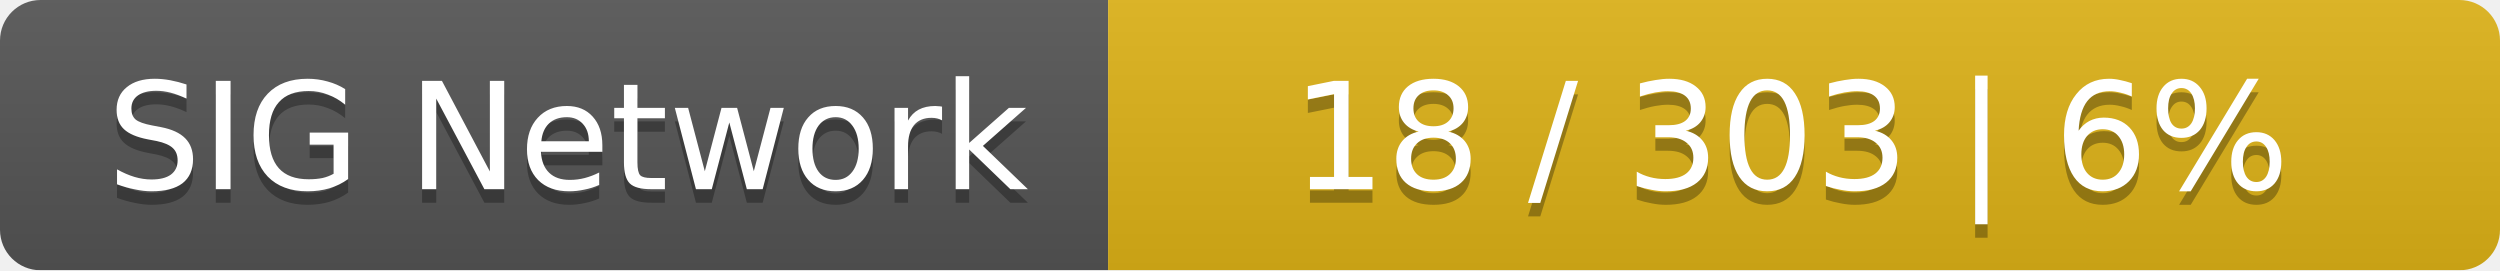
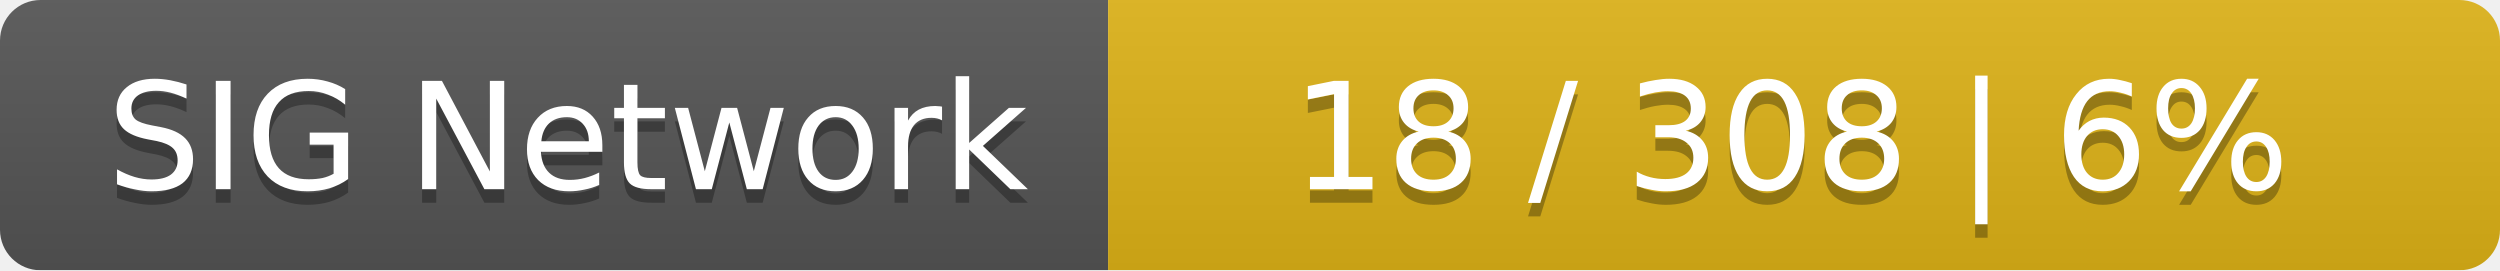
<svg xmlns="http://www.w3.org/2000/svg" width="185" height="20">
  <linearGradient id="smooth" x2="0" y2="100%">
    <stop offset="0" stop-color="#bbb" stop-opacity=".1" />
    <stop offset="1" stop-opacity=".1" />
  </linearGradient>
  <mask id="round">
    <rect width="185" height="20" rx="3" fill="#fff" />
  </mask>
  <g mask="url(#round)">
    <rect width="82" height="20" fill="#555" />
    <rect x="82" width="103" height="20" fill="#dfb317" />
    <rect width="185" height="20" fill="url(#smooth)" />
  </g>
  <g fill="#fff" text-anchor="middle" font-family="DejaVu Sans,Verdana,Geneva,sans-serif" font-size="11">
    <text x="42" y="15" fill="#010101" fill-opacity=".3">SIG Network</text>
    <text x="42" y="14">SIG Network</text>
-     <text x="132.5" y="15" fill="#010101" fill-opacity=".3">18 / 303    |    6%</text>
-     <text x="132.5" y="14">18 / 303    |    6%</text>
+     <text x="132.5" y="15" fill="#010101" fill-opacity=".3">18 / 308    |    6%</text>
+     <text x="132.5" y="14">18 / 308    |    6%</text>
  </g>
</svg>
